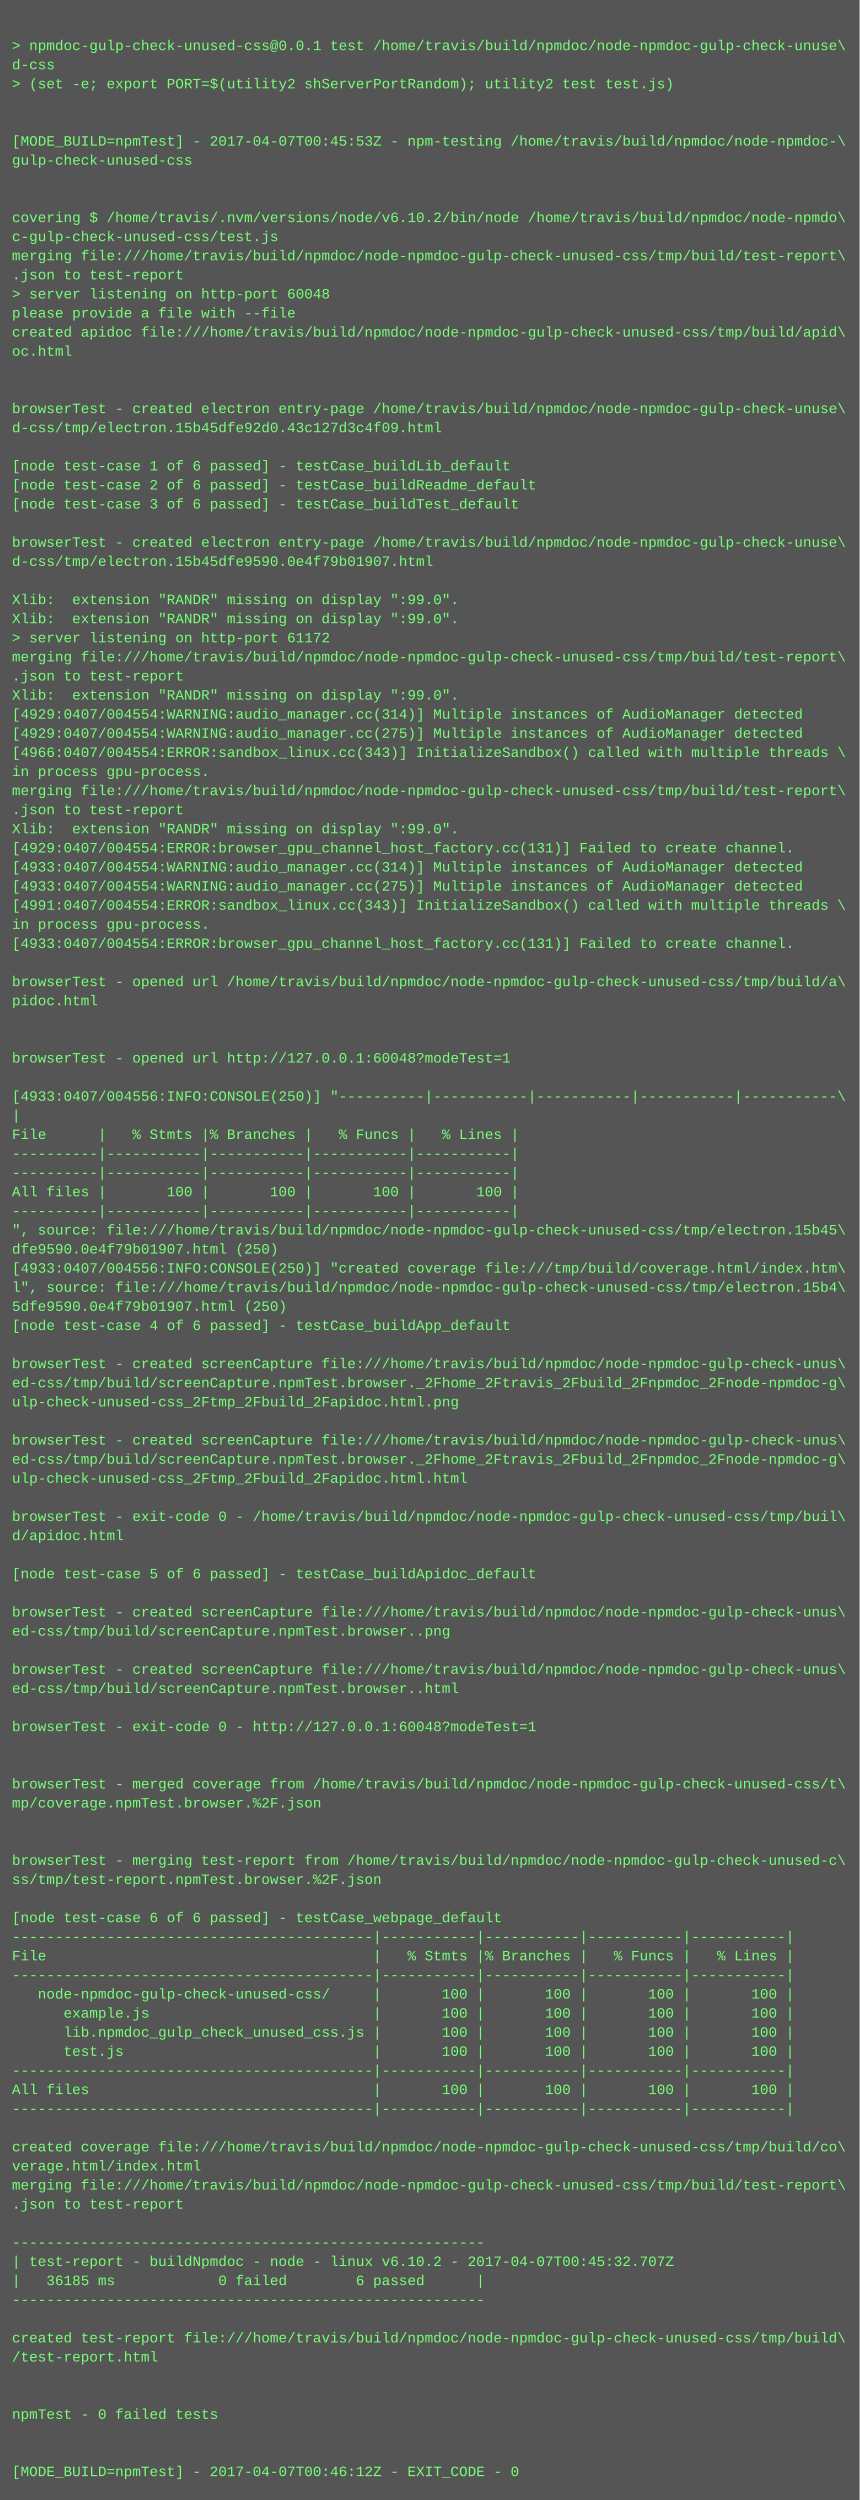
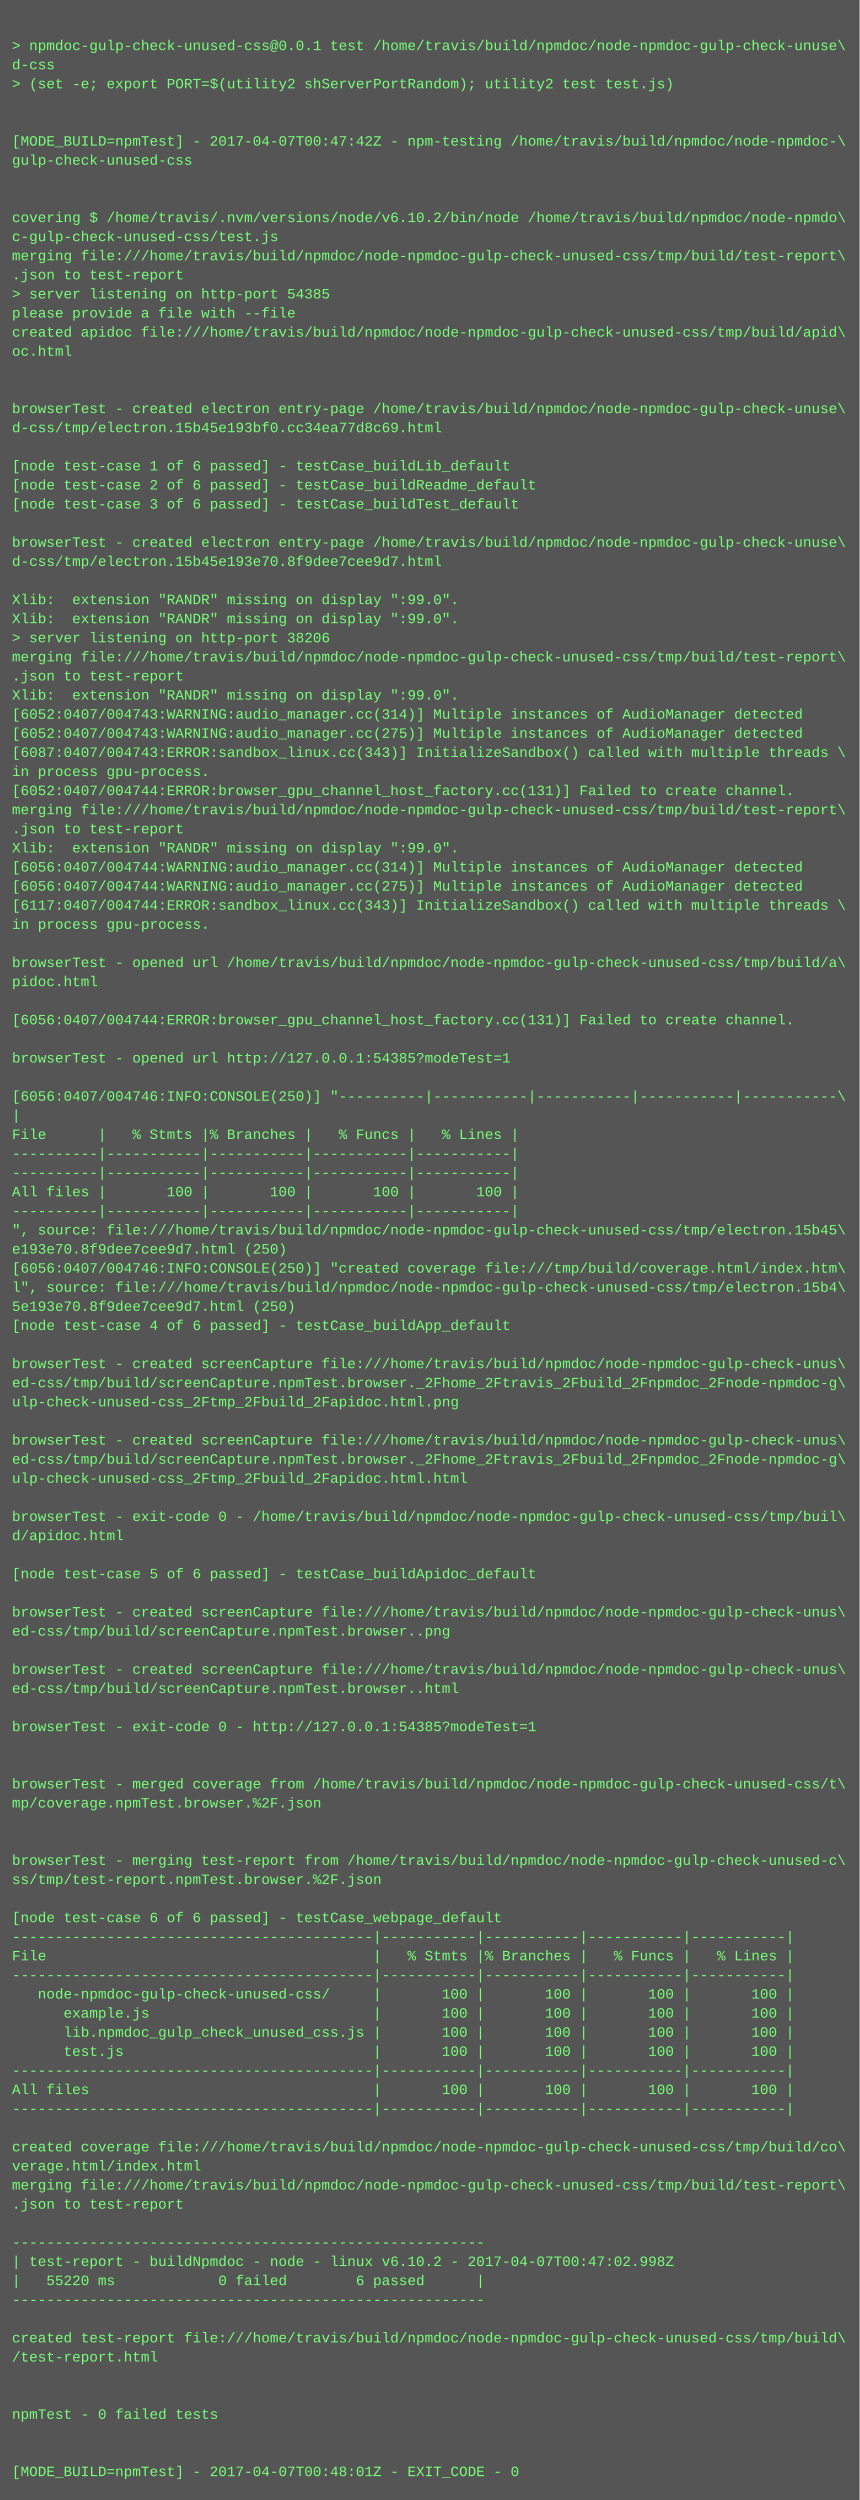
<svg xmlns="http://www.w3.org/2000/svg" height="2094" width="720">
  <rect height="2094" fill="#555" width="720" />
  <text fill="#7f7" font-family="Courier New" font-size="12" xml:space="preserve">
    <tspan x="10" y="26" />
    <tspan x="10" y="42">&gt; npmdoc-gulp-check-unused-css@0.0.1 test /home/travis/build/npmdoc/node-npmdoc-gulp-check-unuse\</tspan>
    <tspan x="10" y="58">d-css</tspan>
    <tspan x="10" y="74">&gt; (set -e; export PORT=$(utility2 shServerPortRandom); utility2 test test.js)</tspan>
    <tspan x="10" y="90" />
    <tspan x="10" y="106" />
-     <tspan x="10" y="122">[MODE_BUILD=npmTest] - 2017-04-07T00:45:53Z - npm-testing /home/travis/build/npmdoc/node-npmdoc-\</tspan>
+     <tspan x="10" y="122">[MODE_BUILD=npmTest] - 2017-04-07T00:47:42Z - npm-testing /home/travis/build/npmdoc/node-npmdoc-\</tspan>
    <tspan x="10" y="138">gulp-check-unused-css</tspan>
    <tspan x="10" y="154" />
    <tspan x="10" y="170" />
    <tspan x="10" y="186">covering $ /home/travis/.nvm/versions/node/v6.10.2/bin/node /home/travis/build/npmdoc/node-npmdo\</tspan>
    <tspan x="10" y="202">c-gulp-check-unused-css/test.js</tspan>
    <tspan x="10" y="218">merging file:///home/travis/build/npmdoc/node-npmdoc-gulp-check-unused-css/tmp/build/test-report\</tspan>
    <tspan x="10" y="234">.json to test-report</tspan>
-     <tspan x="10" y="250">&gt; server listening on http-port 60048</tspan>
+     <tspan x="10" y="250">&gt; server listening on http-port 54385</tspan>
    <tspan x="10" y="266">please provide a file with --file</tspan>
    <tspan x="10" y="282">created apidoc file:///home/travis/build/npmdoc/node-npmdoc-gulp-check-unused-css/tmp/build/apid\</tspan>
    <tspan x="10" y="298">oc.html</tspan>
    <tspan x="10" y="314" />
    <tspan x="10" y="330" />
    <tspan x="10" y="346">browserTest - created electron entry-page /home/travis/build/npmdoc/node-npmdoc-gulp-check-unuse\</tspan>
-     <tspan x="10" y="362">d-css/tmp/electron.15b45dfe92d0.43c127d3c4f09.html</tspan>
+     <tspan x="10" y="362">d-css/tmp/electron.15b45e193bf0.cc34ea77d8c69.html</tspan>
    <tspan x="10" y="378" />
    <tspan x="10" y="394">[node test-case 1 of 6 passed] - testCase_buildLib_default</tspan>
    <tspan x="10" y="410">[node test-case 2 of 6 passed] - testCase_buildReadme_default</tspan>
    <tspan x="10" y="426">[node test-case 3 of 6 passed] - testCase_buildTest_default</tspan>
    <tspan x="10" y="442" />
    <tspan x="10" y="458">browserTest - created electron entry-page /home/travis/build/npmdoc/node-npmdoc-gulp-check-unuse\</tspan>
-     <tspan x="10" y="474">d-css/tmp/electron.15b45dfe9590.0e4f79b01907.html</tspan>
+     <tspan x="10" y="474">d-css/tmp/electron.15b45e193e70.8f9dee7cee9d7.html</tspan>
    <tspan x="10" y="490" />
    <tspan x="10" y="506">Xlib:  extension "RANDR" missing on display ":99.0".</tspan>
    <tspan x="10" y="522">Xlib:  extension "RANDR" missing on display ":99.0".</tspan>
-     <tspan x="10" y="538">&gt; server listening on http-port 61172</tspan>
+     <tspan x="10" y="538">&gt; server listening on http-port 38206</tspan>
    <tspan x="10" y="554">merging file:///home/travis/build/npmdoc/node-npmdoc-gulp-check-unused-css/tmp/build/test-report\</tspan>
    <tspan x="10" y="570">.json to test-report</tspan>
    <tspan x="10" y="586">Xlib:  extension "RANDR" missing on display ":99.0".</tspan>
-     <tspan x="10" y="602">[4929:0407/004554:WARNING:audio_manager.cc(314)] Multiple instances of AudioManager detected</tspan>
-     <tspan x="10" y="618">[4929:0407/004554:WARNING:audio_manager.cc(275)] Multiple instances of AudioManager detected</tspan>
-     <tspan x="10" y="634">[4966:0407/004554:ERROR:sandbox_linux.cc(343)] InitializeSandbox() called with multiple threads \</tspan>
+     <tspan x="10" y="602">[6052:0407/004743:WARNING:audio_manager.cc(314)] Multiple instances of AudioManager detected</tspan>
+     <tspan x="10" y="618">[6052:0407/004743:WARNING:audio_manager.cc(275)] Multiple instances of AudioManager detected</tspan>
+     <tspan x="10" y="634">[6087:0407/004743:ERROR:sandbox_linux.cc(343)] InitializeSandbox() called with multiple threads \</tspan>
    <tspan x="10" y="650">in process gpu-process. </tspan>
-     <tspan x="10" y="666">merging file:///home/travis/build/npmdoc/node-npmdoc-gulp-check-unused-css/tmp/build/test-report\</tspan>
-     <tspan x="10" y="682">.json to test-report</tspan>
-     <tspan x="10" y="698">Xlib:  extension "RANDR" missing on display ":99.0".</tspan>
-     <tspan x="10" y="714">[4929:0407/004554:ERROR:browser_gpu_channel_host_factory.cc(131)] Failed to create channel.</tspan>
-     <tspan x="10" y="730">[4933:0407/004554:WARNING:audio_manager.cc(314)] Multiple instances of AudioManager detected</tspan>
-     <tspan x="10" y="746">[4933:0407/004554:WARNING:audio_manager.cc(275)] Multiple instances of AudioManager detected</tspan>
-     <tspan x="10" y="762">[4991:0407/004554:ERROR:sandbox_linux.cc(343)] InitializeSandbox() called with multiple threads \</tspan>
+     <tspan x="10" y="666">[6052:0407/004744:ERROR:browser_gpu_channel_host_factory.cc(131)] Failed to create channel.</tspan>
+     <tspan x="10" y="682">merging file:///home/travis/build/npmdoc/node-npmdoc-gulp-check-unused-css/tmp/build/test-report\</tspan>
+     <tspan x="10" y="698">.json to test-report</tspan>
+     <tspan x="10" y="714">Xlib:  extension "RANDR" missing on display ":99.0".</tspan>
+     <tspan x="10" y="730">[6056:0407/004744:WARNING:audio_manager.cc(314)] Multiple instances of AudioManager detected</tspan>
+     <tspan x="10" y="746">[6056:0407/004744:WARNING:audio_manager.cc(275)] Multiple instances of AudioManager detected</tspan>
+     <tspan x="10" y="762">[6117:0407/004744:ERROR:sandbox_linux.cc(343)] InitializeSandbox() called with multiple threads \</tspan>
    <tspan x="10" y="778">in process gpu-process. </tspan>
-     <tspan x="10" y="794">[4933:0407/004554:ERROR:browser_gpu_channel_host_factory.cc(131)] Failed to create channel.</tspan>
-     <tspan x="10" y="810" />
-     <tspan x="10" y="826">browserTest - opened url /home/travis/build/npmdoc/node-npmdoc-gulp-check-unused-css/tmp/build/a\</tspan>
-     <tspan x="10" y="842">pidoc.html</tspan>
-     <tspan x="10" y="858" />
+     <tspan x="10" y="794" />
+     <tspan x="10" y="810">browserTest - opened url /home/travis/build/npmdoc/node-npmdoc-gulp-check-unused-css/tmp/build/a\</tspan>
+     <tspan x="10" y="826">pidoc.html</tspan>
+     <tspan x="10" y="842" />
+     <tspan x="10" y="858">[6056:0407/004744:ERROR:browser_gpu_channel_host_factory.cc(131)] Failed to create channel.</tspan>
    <tspan x="10" y="874" />
-     <tspan x="10" y="890">browserTest - opened url http://127.0.0.1:60048?modeTest=1</tspan>
+     <tspan x="10" y="890">browserTest - opened url http://127.0.0.1:54385?modeTest=1</tspan>
    <tspan x="10" y="906" />
-     <tspan x="10" y="922">[4933:0407/004556:INFO:CONSOLE(250)] "----------|-----------|-----------|-----------|-----------\</tspan>
+     <tspan x="10" y="922">[6056:0407/004746:INFO:CONSOLE(250)] "----------|-----------|-----------|-----------|-----------\</tspan>
    <tspan x="10" y="938">|</tspan>
    <tspan x="10" y="954">File      |   % Stmts |% Branches |   % Funcs |   % Lines |</tspan>
    <tspan x="10" y="970">----------|-----------|-----------|-----------|-----------|</tspan>
    <tspan x="10" y="986">----------|-----------|-----------|-----------|-----------|</tspan>
    <tspan x="10" y="1002">All files |       100 |       100 |       100 |       100 |</tspan>
    <tspan x="10" y="1018">----------|-----------|-----------|-----------|-----------|</tspan>
    <tspan x="10" y="1034">", source: file:///home/travis/build/npmdoc/node-npmdoc-gulp-check-unused-css/tmp/electron.15b45\</tspan>
-     <tspan x="10" y="1050">dfe9590.0e4f79b01907.html (250)</tspan>
-     <tspan x="10" y="1066">[4933:0407/004556:INFO:CONSOLE(250)] "created coverage file:///tmp/build/coverage.html/index.htm\</tspan>
+     <tspan x="10" y="1050">e193e70.8f9dee7cee9d7.html (250)</tspan>
+     <tspan x="10" y="1066">[6056:0407/004746:INFO:CONSOLE(250)] "created coverage file:///tmp/build/coverage.html/index.htm\</tspan>
    <tspan x="10" y="1082">l", source: file:///home/travis/build/npmdoc/node-npmdoc-gulp-check-unused-css/tmp/electron.15b4\</tspan>
-     <tspan x="10" y="1098">5dfe9590.0e4f79b01907.html (250)</tspan>
+     <tspan x="10" y="1098">5e193e70.8f9dee7cee9d7.html (250)</tspan>
    <tspan x="10" y="1114">[node test-case 4 of 6 passed] - testCase_buildApp_default</tspan>
    <tspan x="10" y="1130" />
    <tspan x="10" y="1146">browserTest - created screenCapture file:///home/travis/build/npmdoc/node-npmdoc-gulp-check-unus\</tspan>
    <tspan x="10" y="1162">ed-css/tmp/build/screenCapture.npmTest.browser._2Fhome_2Ftravis_2Fbuild_2Fnpmdoc_2Fnode-npmdoc-g\</tspan>
    <tspan x="10" y="1178">ulp-check-unused-css_2Ftmp_2Fbuild_2Fapidoc.html.png</tspan>
    <tspan x="10" y="1194" />
    <tspan x="10" y="1210">browserTest - created screenCapture file:///home/travis/build/npmdoc/node-npmdoc-gulp-check-unus\</tspan>
    <tspan x="10" y="1226">ed-css/tmp/build/screenCapture.npmTest.browser._2Fhome_2Ftravis_2Fbuild_2Fnpmdoc_2Fnode-npmdoc-g\</tspan>
    <tspan x="10" y="1242">ulp-check-unused-css_2Ftmp_2Fbuild_2Fapidoc.html.html</tspan>
    <tspan x="10" y="1258" />
    <tspan x="10" y="1274">browserTest - exit-code 0 - /home/travis/build/npmdoc/node-npmdoc-gulp-check-unused-css/tmp/buil\</tspan>
    <tspan x="10" y="1290">d/apidoc.html</tspan>
    <tspan x="10" y="1306" />
    <tspan x="10" y="1322">[node test-case 5 of 6 passed] - testCase_buildApidoc_default</tspan>
    <tspan x="10" y="1338" />
    <tspan x="10" y="1354">browserTest - created screenCapture file:///home/travis/build/npmdoc/node-npmdoc-gulp-check-unus\</tspan>
    <tspan x="10" y="1370">ed-css/tmp/build/screenCapture.npmTest.browser..png</tspan>
    <tspan x="10" y="1386" />
    <tspan x="10" y="1402">browserTest - created screenCapture file:///home/travis/build/npmdoc/node-npmdoc-gulp-check-unus\</tspan>
    <tspan x="10" y="1418">ed-css/tmp/build/screenCapture.npmTest.browser..html</tspan>
    <tspan x="10" y="1434" />
-     <tspan x="10" y="1450">browserTest - exit-code 0 - http://127.0.0.1:60048?modeTest=1</tspan>
+     <tspan x="10" y="1450">browserTest - exit-code 0 - http://127.0.0.1:54385?modeTest=1</tspan>
    <tspan x="10" y="1466" />
    <tspan x="10" y="1482" />
    <tspan x="10" y="1498">browserTest - merged coverage from /home/travis/build/npmdoc/node-npmdoc-gulp-check-unused-css/t\</tspan>
    <tspan x="10" y="1514">mp/coverage.npmTest.browser.%2F.json</tspan>
    <tspan x="10" y="1530" />
    <tspan x="10" y="1546" />
    <tspan x="10" y="1562">browserTest - merging test-report from /home/travis/build/npmdoc/node-npmdoc-gulp-check-unused-c\</tspan>
    <tspan x="10" y="1578">ss/tmp/test-report.npmTest.browser.%2F.json</tspan>
    <tspan x="10" y="1594" />
    <tspan x="10" y="1610">[node test-case 6 of 6 passed] - testCase_webpage_default</tspan>
    <tspan x="10" y="1626">------------------------------------------|-----------|-----------|-----------|-----------|</tspan>
    <tspan x="10" y="1642">File                                      |   % Stmts |% Branches |   % Funcs |   % Lines |</tspan>
    <tspan x="10" y="1658">------------------------------------------|-----------|-----------|-----------|-----------|</tspan>
    <tspan x="10" y="1674">   node-npmdoc-gulp-check-unused-css/     |       100 |       100 |       100 |       100 |</tspan>
    <tspan x="10" y="1690">      example.js                          |       100 |       100 |       100 |       100 |</tspan>
    <tspan x="10" y="1706">      lib.npmdoc_gulp_check_unused_css.js |       100 |       100 |       100 |       100 |</tspan>
    <tspan x="10" y="1722">      test.js                             |       100 |       100 |       100 |       100 |</tspan>
    <tspan x="10" y="1738">------------------------------------------|-----------|-----------|-----------|-----------|</tspan>
    <tspan x="10" y="1754">All files                                 |       100 |       100 |       100 |       100 |</tspan>
    <tspan x="10" y="1770">------------------------------------------|-----------|-----------|-----------|-----------|</tspan>
    <tspan x="10" y="1786" />
    <tspan x="10" y="1802">created coverage file:///home/travis/build/npmdoc/node-npmdoc-gulp-check-unused-css/tmp/build/co\</tspan>
    <tspan x="10" y="1818">verage.html/index.html</tspan>
    <tspan x="10" y="1834">merging file:///home/travis/build/npmdoc/node-npmdoc-gulp-check-unused-css/tmp/build/test-report\</tspan>
    <tspan x="10" y="1850">.json to test-report</tspan>
    <tspan x="10" y="1866" />
    <tspan x="10" y="1882">-------------------------------------------------------</tspan>
-     <tspan x="10" y="1898">| test-report - buildNpmdoc - node - linux v6.10.2 - 2017-04-07T00:45:32.707Z</tspan>
-     <tspan x="10" y="1914">|   36185 ms            0 failed        6 passed      |</tspan>
+     <tspan x="10" y="1898">| test-report - buildNpmdoc - node - linux v6.10.2 - 2017-04-07T00:47:02.998Z</tspan>
+     <tspan x="10" y="1914">|   55220 ms            0 failed        6 passed      |</tspan>
    <tspan x="10" y="1930">-------------------------------------------------------</tspan>
    <tspan x="10" y="1946" />
    <tspan x="10" y="1962">created test-report file:///home/travis/build/npmdoc/node-npmdoc-gulp-check-unused-css/tmp/build\</tspan>
    <tspan x="10" y="1978">/test-report.html</tspan>
    <tspan x="10" y="1994" />
    <tspan x="10" y="2010" />
    <tspan x="10" y="2026">npmTest - 0 failed tests</tspan>
    <tspan x="10" y="2042" />
    <tspan x="10" y="2058" />
-     <tspan x="10" y="2074">[MODE_BUILD=npmTest] - 2017-04-07T00:46:12Z - EXIT_CODE - 0</tspan>
+     <tspan x="10" y="2074">[MODE_BUILD=npmTest] - 2017-04-07T00:48:01Z - EXIT_CODE - 0</tspan>
  </text>
</svg>
